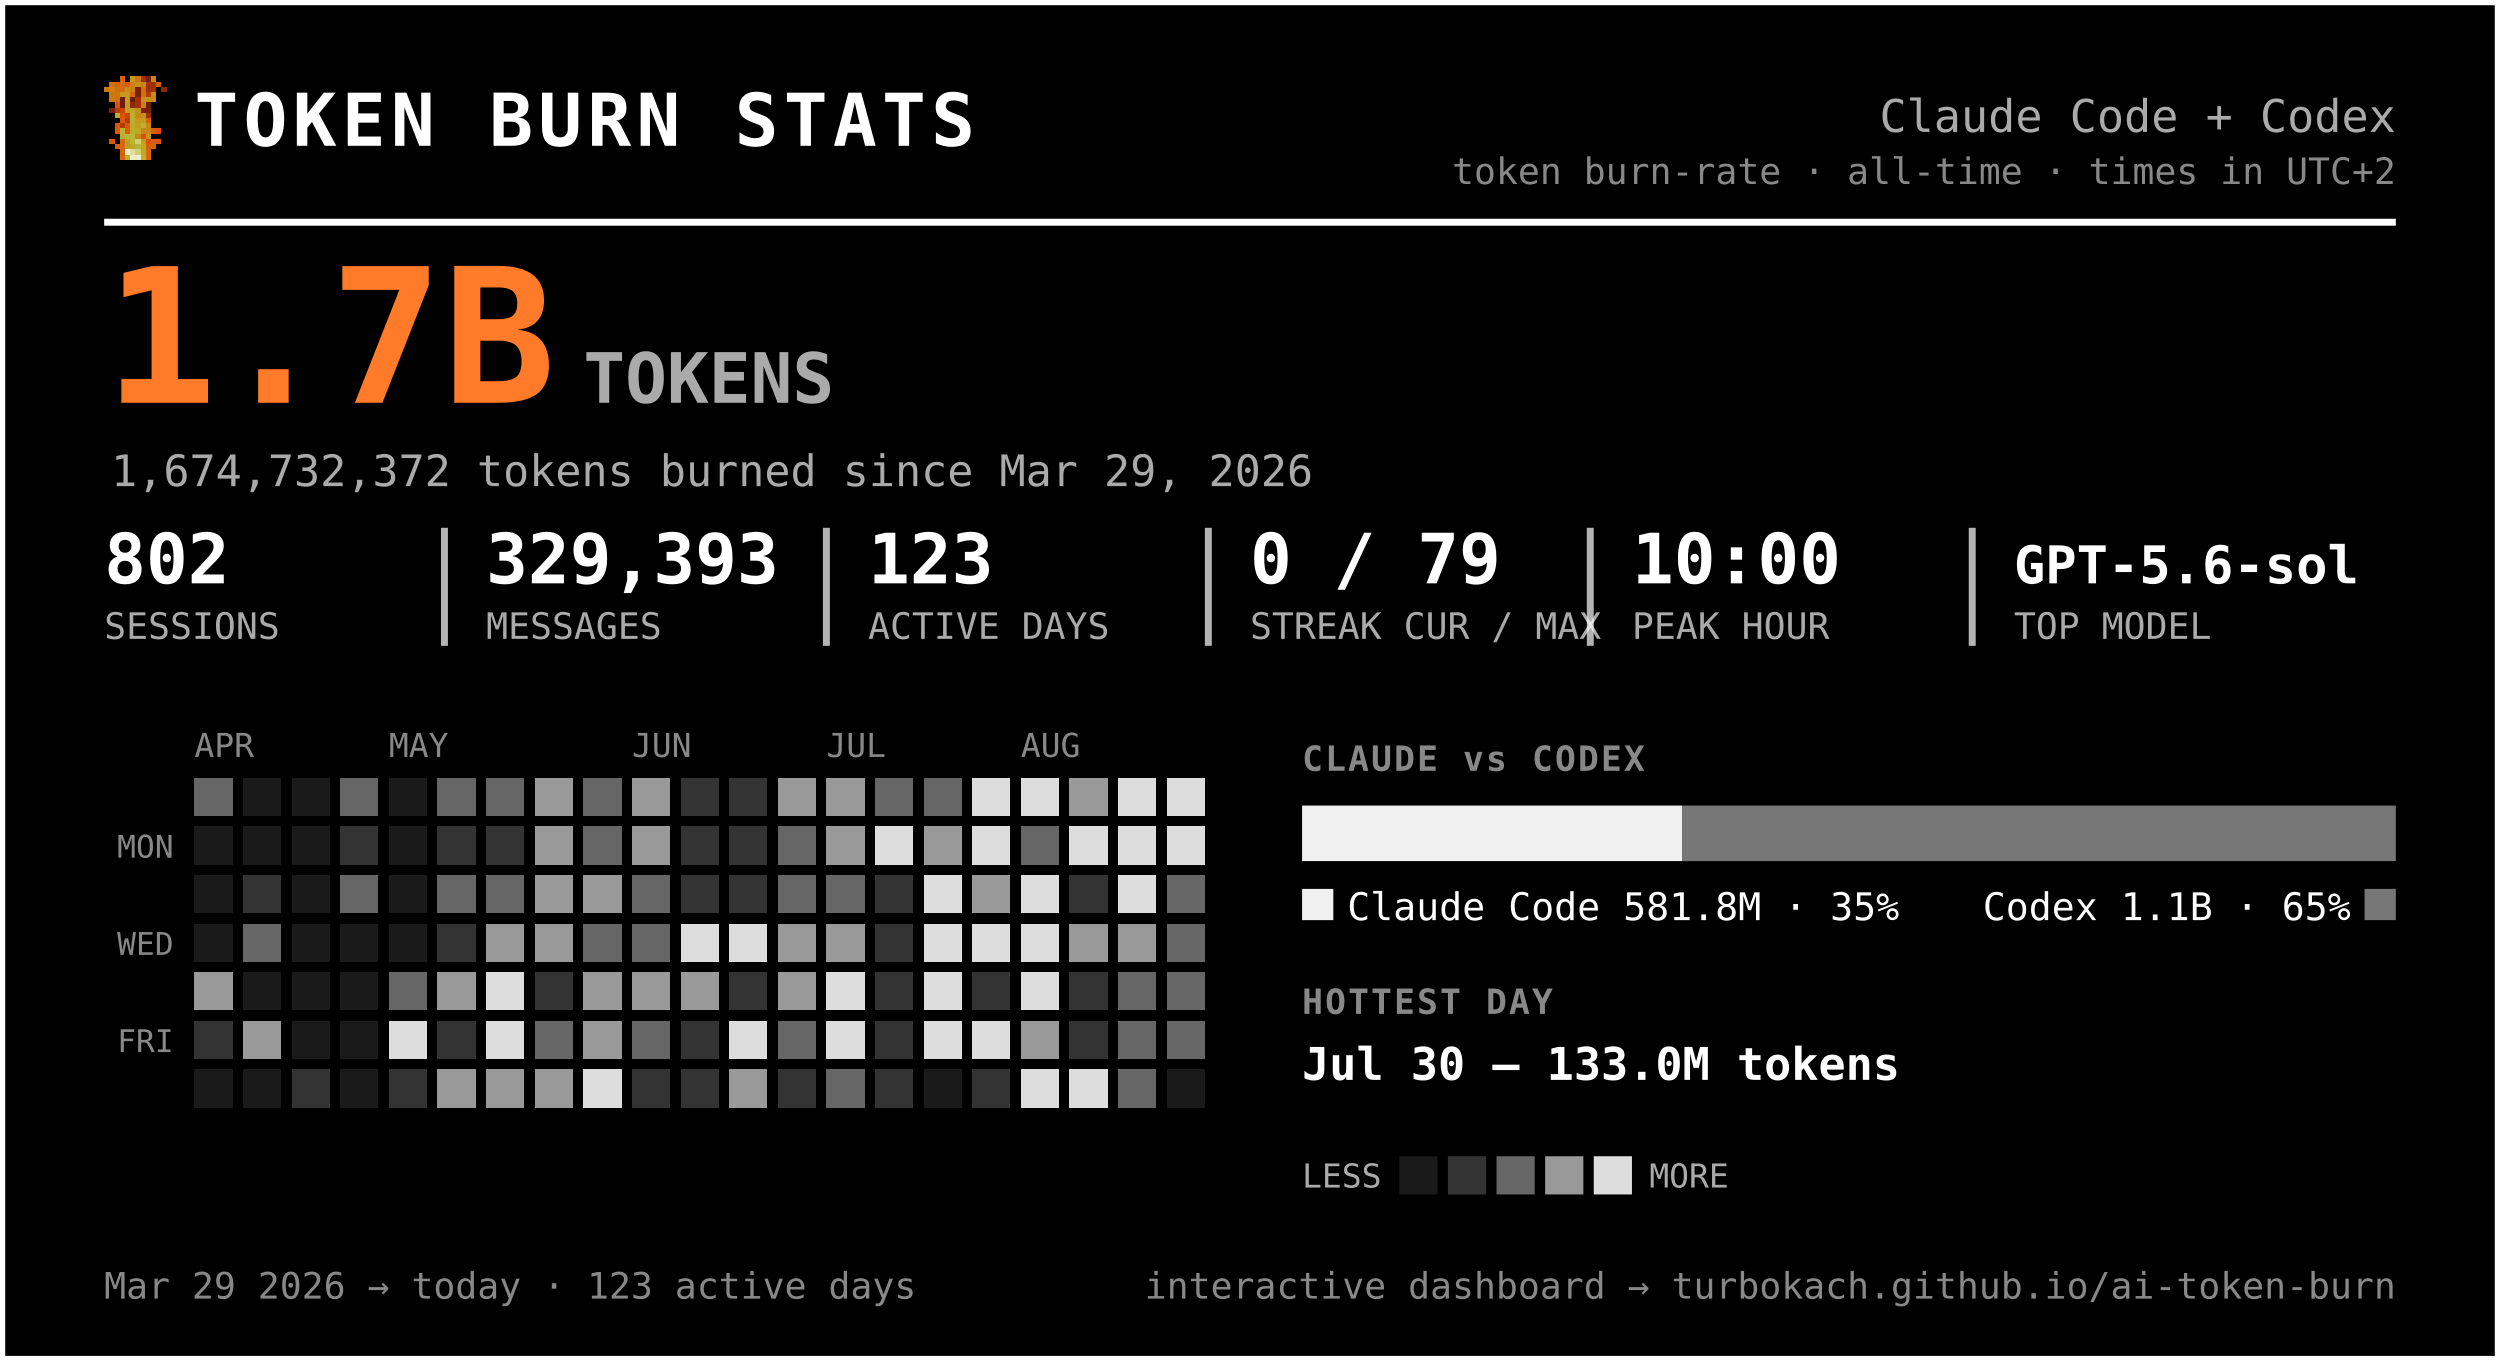
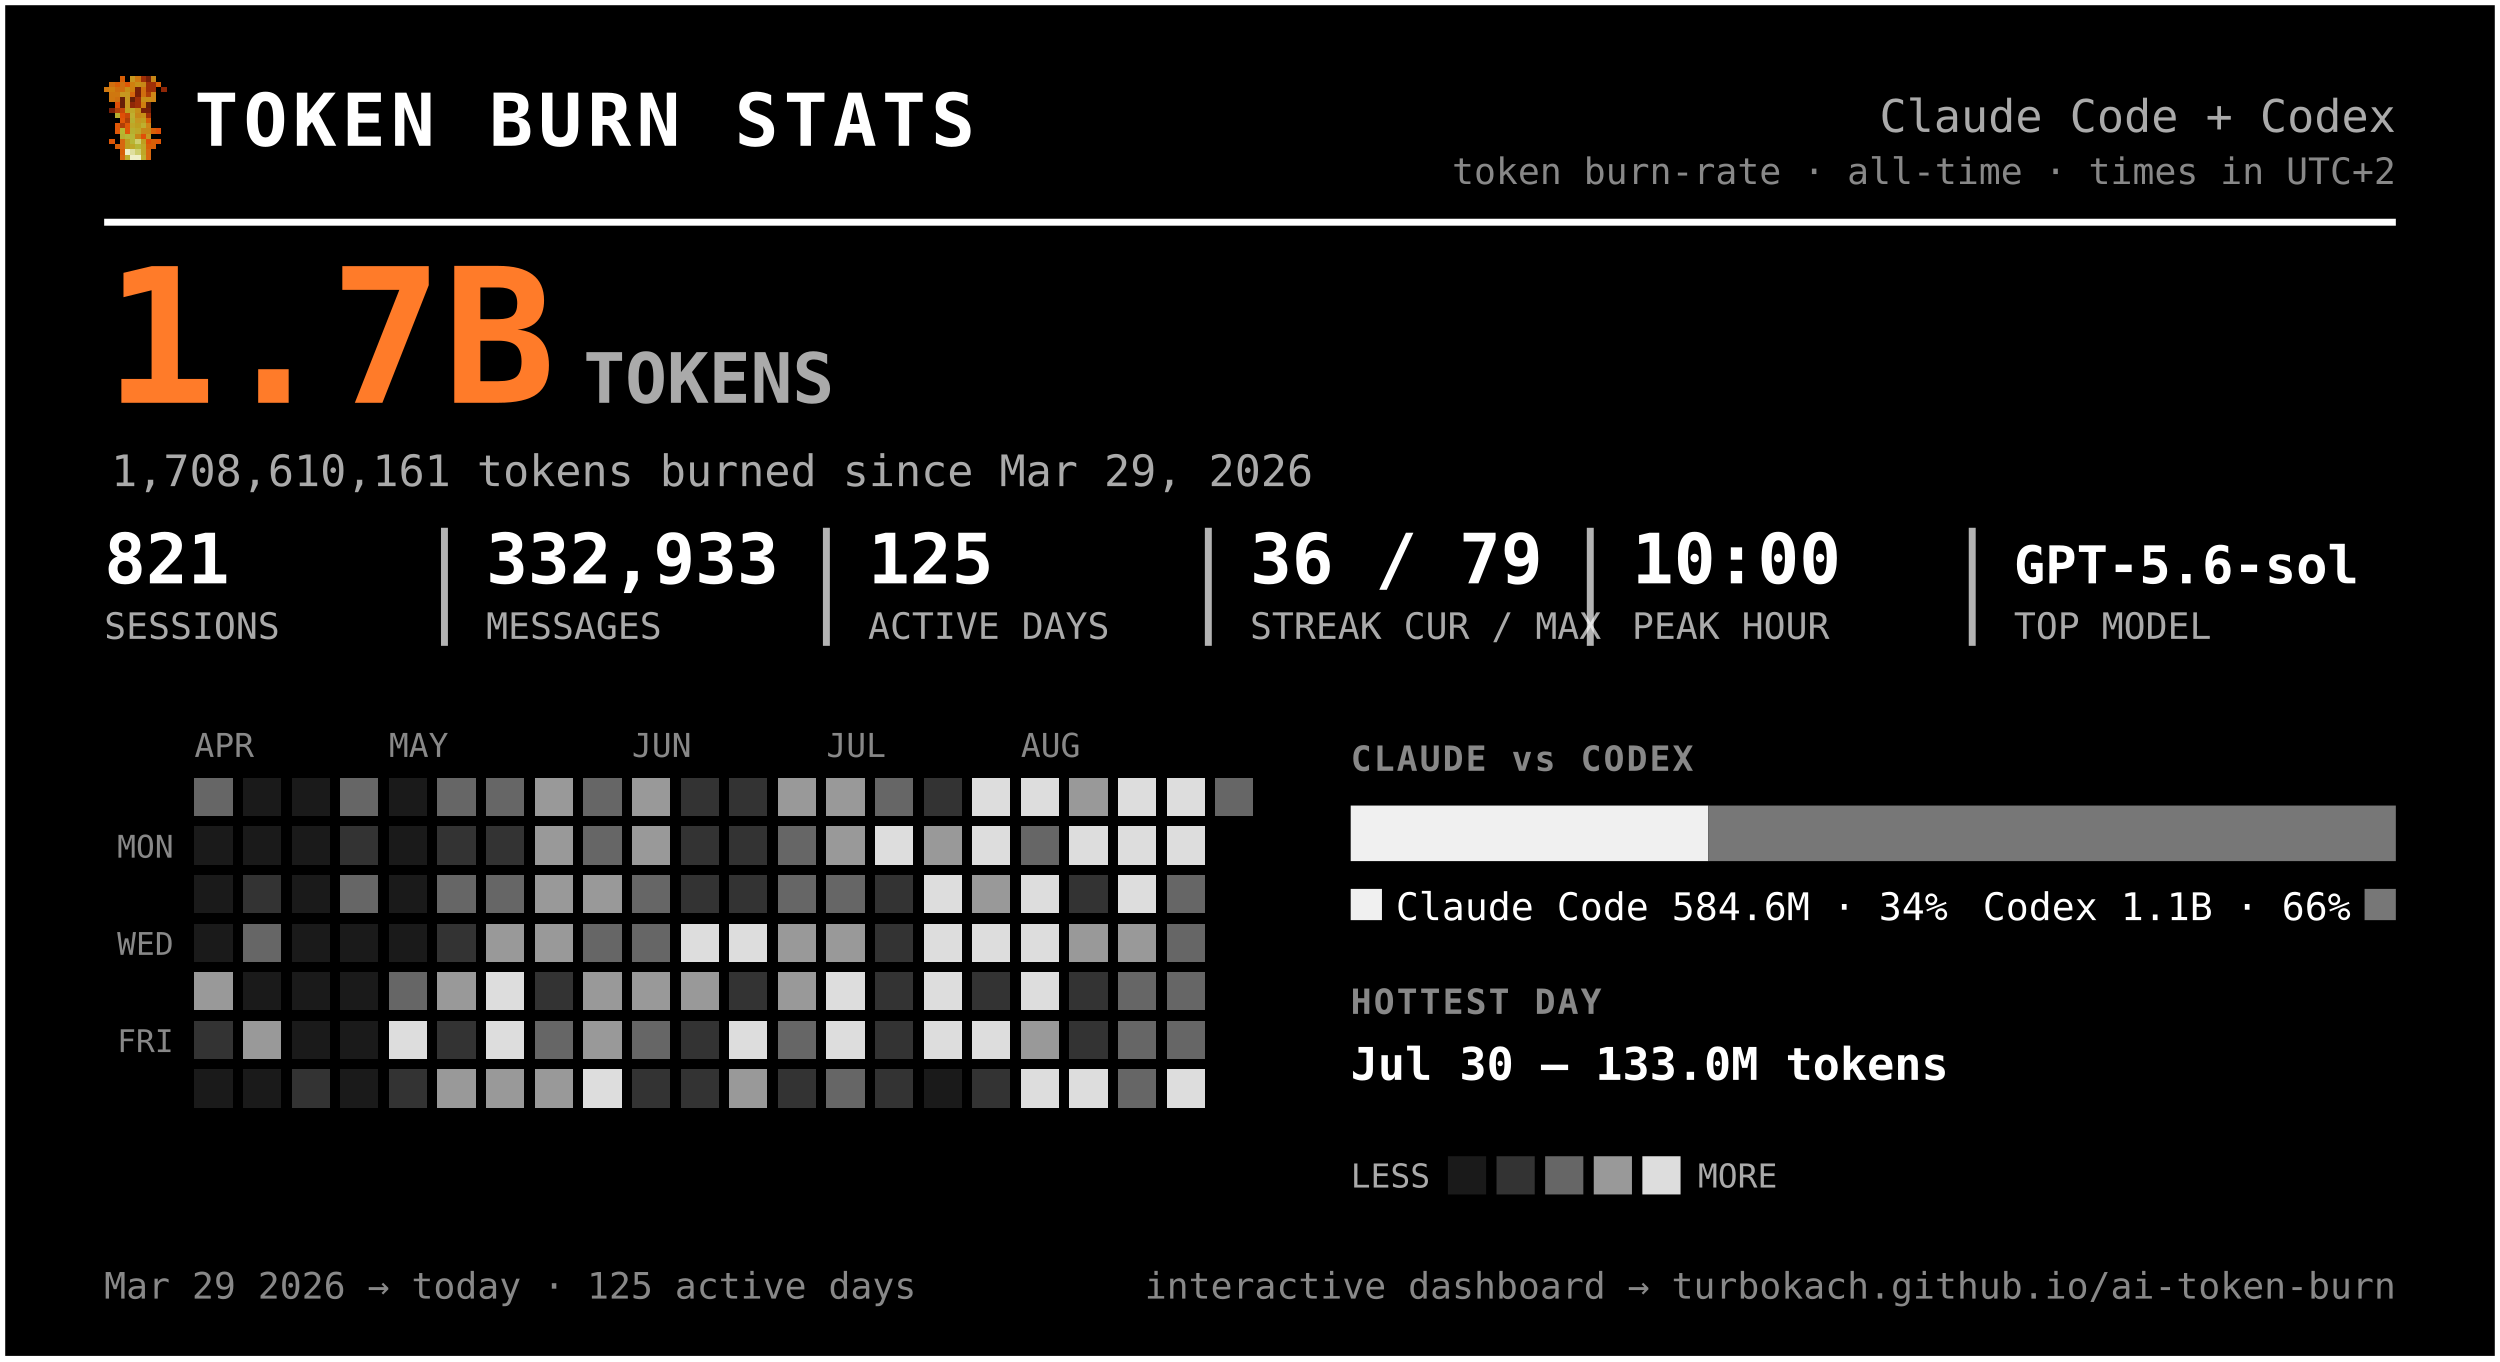
<svg xmlns="http://www.w3.org/2000/svg" width="720" height="392" viewBox="0 0 720 392" font-family="ui-monospace, 'SF Mono', 'Cascadia Code', Menlo, Consolas, monospace" role="img" aria-label="Token burn — Claude Code + Codex">
  <rect x="0.5" y="0.5" width="719" height="391" rx="0" fill="#000000" stroke="#ffffff" stroke-width="2" />
  <g transform="translate(30,22) scale(1.5)" shape-rendering="crispEdges">
    <rect x="3" y="0" width="1" height="1" fill="#d75f07" />
    <rect x="5" y="0" width="1" height="1" fill="#c7971f" />
    <rect x="6" y="0" width="1" height="1" fill="#cf770f" />
    <rect x="7" y="0" width="1" height="1" fill="#9f2f07" />
    <rect x="8" y="0" width="1" height="1" fill="#771f07" />
    <rect x="9" y="0" width="1" height="1" fill="#c78717" />
    <rect x="1" y="1" width="1" height="1" fill="#cf6f0f" />
    <rect x="2" y="1" width="1" height="1" fill="#d75f07" />
    <rect x="3" y="1" width="1" height="1" fill="#cf6f0f" />
    <rect x="4" y="1" width="1" height="1" fill="#df5707" />
    <rect x="5" y="1" width="1" height="1" fill="#cf7f0f" />
    <rect x="6" y="1" width="1" height="1" fill="#c78f17" />
    <rect x="7" y="1" width="1" height="1" fill="#c78717" />
    <rect x="8" y="1" width="1" height="1" fill="#9f2f07" />
    <rect x="9" y="1" width="1" height="1" fill="#9f2f07" />
    <rect x="10" y="1" width="1" height="1" fill="#d75f07" />
    <rect x="0" y="2" width="1" height="1" fill="#cf770f" />
    <rect x="1" y="2" width="1" height="1" fill="#cf7f0f" />
    <rect x="2" y="2" width="1" height="1" fill="#cf6f0f" />
    <rect x="3" y="2" width="1" height="1" fill="#cf6f0f" />
    <rect x="4" y="2" width="1" height="1" fill="#c78f17" />
    <rect x="5" y="2" width="1" height="1" fill="#cf7f0f" />
    <rect x="6" y="2" width="1" height="1" fill="#771f07" />
    <rect x="7" y="2" width="1" height="1" fill="#cf6f0f" />
    <rect x="8" y="2" width="1" height="1" fill="#9f2f07" />
    <rect x="9" y="2" width="1" height="1" fill="#9f2f07" />
    <rect x="11" y="2" width="1" height="1" fill="#8f2707" />
    <rect x="1" y="3" width="1" height="1" fill="#cf770f" />
    <rect x="2" y="3" width="1" height="1" fill="#cf770f" />
    <rect x="3" y="3" width="1" height="1" fill="#c7971f" />
    <rect x="4" y="3" width="1" height="1" fill="#c7971f" />
    <rect x="5" y="3" width="1" height="1" fill="#d7670f" />
    <rect x="6" y="3" width="1" height="1" fill="#771f07" />
    <rect x="7" y="3" width="1" height="1" fill="#cf6f0f" />
    <rect x="8" y="3" width="1" height="1" fill="#af3f07" />
    <rect x="9" y="3" width="1" height="1" fill="#cf8717" />
    <rect x="1" y="4" width="1" height="1" fill="#cf770f" />
    <rect x="2" y="4" width="1" height="1" fill="#cf6f0f" />
    <rect x="3" y="4" width="1" height="1" fill="#671f07" />
    <rect x="4" y="4" width="1" height="1" fill="#c7971f" />
    <rect x="5" y="4" width="1" height="1" fill="#671f07" />
    <rect x="6" y="4" width="1" height="1" fill="#9f2f07" />
    <rect x="7" y="4" width="1" height="1" fill="#c78f17" />
    <rect x="8" y="4" width="1" height="1" fill="#c78f17" />
    <rect x="9" y="4" width="1" height="1" fill="#cf8717" />
    <rect x="2" y="5" width="1" height="1" fill="#df4f07" />
    <rect x="3" y="5" width="1" height="1" fill="#671f07" />
    <rect x="4" y="5" width="1" height="1" fill="#c7971f" />
    <rect x="5" y="5" width="1" height="1" fill="#8f2707" />
    <rect x="6" y="5" width="1" height="1" fill="#9f2f07" />
    <rect x="7" y="5" width="1" height="1" fill="#cf7f0f" />
    <rect x="8" y="5" width="1" height="1" fill="#671f07" />
    <rect x="1" y="6" width="1" height="1" fill="#771f07" />
    <rect x="2" y="6" width="1" height="1" fill="#af3f07" />
    <rect x="3" y="6" width="1" height="1" fill="#c74707" />
    <rect x="4" y="6" width="1" height="1" fill="#bf9f1f" />
    <rect x="5" y="6" width="1" height="1" fill="#bfa727" />
    <rect x="6" y="6" width="1" height="1" fill="#c78f17" />
    <rect x="7" y="6" width="1" height="1" fill="#771f07" />
    <rect x="8" y="6" width="1" height="1" fill="#771f07" />
    <rect x="2" y="7" width="1" height="1" fill="#b7af2f" />
    <rect x="3" y="7" width="1" height="1" fill="#df4f07" />
    <rect x="4" y="7" width="1" height="1" fill="#c74707" />
    <rect x="5" y="7" width="1" height="1" fill="#bfaf2f" />
    <rect x="6" y="7" width="1" height="1" fill="#c78717" />
    <rect x="7" y="7" width="1" height="1" fill="#c78f17" />
    <rect x="8" y="7" width="1" height="1" fill="#9f2f07" />
    <rect x="3" y="8" width="1" height="1" fill="#df5707" />
    <rect x="4" y="8" width="1" height="1" fill="#af3f07" />
    <rect x="5" y="8" width="1" height="1" fill="#b7af2f" />
    <rect x="6" y="8" width="1" height="1" fill="#c7971f" />
    <rect x="7" y="8" width="1" height="1" fill="#bf9f1f" />
    <rect x="8" y="8" width="1" height="1" fill="#d75f07" />
    <rect x="2" y="9" width="1" height="1" fill="#df5707" />
    <rect x="3" y="9" width="1" height="1" fill="#af3f07" />
    <rect x="4" y="9" width="1" height="1" fill="#df5707" />
    <rect x="5" y="9" width="1" height="1" fill="#bfa727" />
    <rect x="6" y="9" width="1" height="1" fill="#bf9f1f" />
    <rect x="7" y="9" width="1" height="1" fill="#bfaf2f" />
    <rect x="8" y="9" width="1" height="1" fill="#cf8717" />
    <rect x="2" y="10" width="1" height="1" fill="#df5707" />
    <rect x="3" y="10" width="1" height="1" fill="#b7b72f" />
    <rect x="4" y="10" width="1" height="1" fill="#df5707" />
    <rect x="5" y="10" width="1" height="1" fill="#b7af2f" />
    <rect x="6" y="10" width="1" height="1" fill="#bfa727" />
    <rect x="7" y="10" width="1" height="1" fill="#c78717" />
    <rect x="8" y="10" width="1" height="1" fill="#c78717" />
    <rect x="9" y="10" width="1" height="1" fill="#d75f07" />
    <rect x="10" y="10" width="1" height="1" fill="#df4f07" />
    <rect x="3" y="11" width="1" height="1" fill="#b7af2f" />
    <rect x="4" y="11" width="1" height="1" fill="#b7b737" />
    <rect x="5" y="11" width="1" height="1" fill="#b7b737" />
    <rect x="6" y="11" width="1" height="1" fill="#c78717" />
    <rect x="7" y="11" width="1" height="1" fill="#df4f07" />
    <rect x="8" y="11" width="1" height="1" fill="#c7971f" />
    <rect x="1" y="12" width="1" height="1" fill="#df5707" />
    <rect x="3" y="12" width="1" height="1" fill="#d7670f" />
    <rect x="4" y="12" width="1" height="1" fill="#bf9f1f" />
    <rect x="5" y="12" width="1" height="1" fill="#b7b737" />
    <rect x="6" y="12" width="1" height="1" fill="#cfcf6f" />
    <rect x="7" y="12" width="1" height="1" fill="#bf9f1f" />
    <rect x="8" y="12" width="1" height="1" fill="#df4f07" />
    <rect x="9" y="12" width="1" height="1" fill="#d75f07" />
    <rect x="10" y="12" width="1" height="1" fill="#df5707" />
    <rect x="2" y="13" width="1" height="1" fill="#d75f07" />
    <rect x="3" y="13" width="1" height="1" fill="#d7670f" />
    <rect x="4" y="13" width="1" height="1" fill="#bf9f1f" />
    <rect x="5" y="13" width="1" height="1" fill="#bfa727" />
    <rect x="6" y="13" width="1" height="1" fill="#b7b737" />
    <rect x="7" y="13" width="1" height="1" fill="#bfa727" />
    <rect x="8" y="13" width="1" height="1" fill="#d75f07" />
    <rect x="9" y="13" width="1" height="1" fill="#d75f07" />
    <rect x="3" y="14" width="1" height="1" fill="#d75f07" />
    <rect x="4" y="14" width="1" height="1" fill="#efefc7" />
    <rect x="5" y="14" width="1" height="1" fill="#dfdf9f" />
    <rect x="6" y="14" width="1" height="1" fill="#cfcf6f" />
    <rect x="7" y="14" width="1" height="1" fill="#bfa727" />
    <rect x="8" y="14" width="1" height="1" fill="#d7670f" />
    <rect x="3" y="15" width="1" height="1" fill="#d7670f" />
    <rect x="4" y="15" width="1" height="1" fill="#bfaf2f" />
    <rect x="5" y="15" width="1" height="1" fill="#efefc7" />
    <rect x="6" y="15" width="1" height="1" fill="#efefc7" />
    <rect x="7" y="15" width="1" height="1" fill="#bfaf2f" />
    <rect x="8" y="15" width="1" height="1" fill="#d7670f" />
  </g>
  <text x="56.0" y="42.0" font-size="21" fill="#ffffff" font-weight="800" letter-spacing="1.5">TOKEN BURN STATS</text>
  <text x="690.0" y="38.0" font-size="13" fill="#aaaaaa" text-anchor="end">Claude Code + Codex</text>
  <text x="690.0" y="53.0" font-size="10.5" fill="#888888" text-anchor="end">token burn-rate · all-time · times in UTC+2</text>
  <line x1="30" y1="64" x2="690" y2="64" stroke="#ffffff" stroke-width="2" />
  <text x="30.0" y="116.0" font-size="54" fill="#ff7b29" font-weight="800">1.7B</text>
  <text x="168.0" y="116.0" font-size="20" fill="#aaaaaa" font-weight="600">TOKENS</text>
-   <text x="32.0" y="140.0" font-size="12.5" fill="#aaaaaa">1,674,732,372 tokens burned since Mar 29, 2026</text>
-   <text x="30.0" y="168.0" font-size="20" fill="#ffffff" font-weight="700">802</text>
+   <text x="32.0" y="140.0" font-size="12.5" fill="#aaaaaa">1,708,610,161 tokens burned since Mar 29, 2026</text>
+   <text x="30.0" y="168.0" font-size="20" fill="#ffffff" font-weight="700">821</text>
  <text x="30.0" y="184.0" font-size="10.5" fill="#aaaaaa">SESSIONS</text>
-   <text x="140.0" y="168.0" font-size="20" fill="#ffffff" font-weight="700">329,393</text>
+   <text x="140.0" y="168.0" font-size="20" fill="#ffffff" font-weight="700">332,933</text>
  <text x="140.0" y="184.0" font-size="10.5" fill="#aaaaaa">MESSAGES</text>
  <line x1="128.0" y1="152" x2="128.0" y2="186" stroke="#ffffff" stroke-width="2" opacity="0.7" />
-   <text x="250.0" y="168.0" font-size="20" fill="#ffffff" font-weight="700">123</text>
+   <text x="250.0" y="168.0" font-size="20" fill="#ffffff" font-weight="700">125</text>
  <text x="250.0" y="184.0" font-size="10.5" fill="#aaaaaa">ACTIVE DAYS</text>
  <line x1="238.0" y1="152" x2="238.0" y2="186" stroke="#ffffff" stroke-width="2" opacity="0.7" />
-   <text x="360.0" y="168.0" font-size="20" fill="#ffffff" font-weight="700">0 / 79</text>
+   <text x="360.0" y="168.0" font-size="20" fill="#ffffff" font-weight="700">36 / 79</text>
  <text x="360.0" y="184.0" font-size="10.5" fill="#aaaaaa">STREAK CUR / MAX</text>
  <line x1="348.0" y1="152" x2="348.0" y2="186" stroke="#ffffff" stroke-width="2" opacity="0.7" />
  <text x="470.0" y="168.0" font-size="20" fill="#ffffff" font-weight="700">10:00</text>
  <text x="470.0" y="184.0" font-size="10.5" fill="#aaaaaa">PEAK HOUR</text>
  <line x1="458.0" y1="152" x2="458.0" y2="186" stroke="#ffffff" stroke-width="2" opacity="0.7" />
  <text x="580.0" y="168.0" font-size="15" fill="#ffffff" font-weight="700">GPT-5.6-sol</text>
  <text x="580.0" y="184.0" font-size="10.5" fill="#aaaaaa">TOP MODEL</text>
  <line x1="568.0" y1="152" x2="568.0" y2="186" stroke="#ffffff" stroke-width="2" opacity="0.7" />
  <text x="56.0" y="218.0" font-size="9.5" fill="#888888">APR</text>
  <text x="112.0" y="218.0" font-size="9.5" fill="#888888">MAY</text>
  <text x="182.0" y="218.0" font-size="9.5" fill="#888888">JUN</text>
  <text x="238.0" y="218.0" font-size="9.5" fill="#888888">JUL</text>
  <text x="294.0" y="218.0" font-size="9.5" fill="#888888">AUG</text>
  <text x="50.0" y="247.0" font-size="9" fill="#888888" text-anchor="end">MON</text>
  <text x="50.0" y="275.0" font-size="9" fill="#888888" text-anchor="end">WED</text>
  <text x="50.0" y="303.0" font-size="9" fill="#888888" text-anchor="end">FRI</text>
  <g shape-rendering="crispEdges">
    <rect x="126" y="238" width="11" height="11" rx="0" fill="#333333" />
    <rect x="126" y="252" width="11" height="11" rx="0" fill="#666666" />
    <rect x="126" y="266" width="11" height="11" rx="0" fill="#333333" />
    <rect x="126" y="280" width="11" height="11" rx="0" fill="#999999" />
    <rect x="126" y="294" width="11" height="11" rx="0" fill="#333333" />
    <rect x="126" y="308" width="11" height="11" rx="0" fill="#999999" />
    <rect x="140" y="224" width="11" height="11" rx="0" fill="#666666" />
    <rect x="140" y="238" width="11" height="11" rx="0" fill="#333333" />
    <rect x="140" y="252" width="11" height="11" rx="0" fill="#666666" />
    <rect x="140" y="266" width="11" height="11" rx="0" fill="#999999" />
    <rect x="140" y="280" width="11" height="11" rx="0" fill="#dddddd" />
    <rect x="140" y="294" width="11" height="11" rx="0" fill="#dddddd" />
    <rect x="140" y="308" width="11" height="11" rx="0" fill="#999999" />
    <rect x="154" y="224" width="11" height="11" rx="0" fill="#999999" />
    <rect x="154" y="238" width="11" height="11" rx="0" fill="#999999" />
    <rect x="154" y="252" width="11" height="11" rx="0" fill="#999999" />
    <rect x="154" y="266" width="11" height="11" rx="0" fill="#999999" />
    <rect x="154" y="280" width="11" height="11" rx="0" fill="#333333" />
    <rect x="154" y="294" width="11" height="11" rx="0" fill="#666666" />
    <rect x="154" y="308" width="11" height="11" rx="0" fill="#999999" />
    <rect x="168" y="224" width="11" height="11" rx="0" fill="#666666" />
    <rect x="168" y="238" width="11" height="11" rx="0" fill="#666666" />
    <rect x="168" y="252" width="11" height="11" rx="0" fill="#999999" />
    <rect x="168" y="266" width="11" height="11" rx="0" fill="#666666" />
    <rect x="168" y="280" width="11" height="11" rx="0" fill="#999999" />
    <rect x="168" y="294" width="11" height="11" rx="0" fill="#999999" />
    <rect x="168" y="308" width="11" height="11" rx="0" fill="#dddddd" />
    <rect x="182" y="224" width="11" height="11" rx="0" fill="#999999" />
    <rect x="182" y="238" width="11" height="11" rx="0" fill="#999999" />
    <rect x="182" y="252" width="11" height="11" rx="0" fill="#666666" />
    <rect x="182" y="266" width="11" height="11" rx="0" fill="#666666" />
    <rect x="182" y="280" width="11" height="11" rx="0" fill="#999999" />
    <rect x="182" y="294" width="11" height="11" rx="0" fill="#666666" />
    <rect x="182" y="308" width="11" height="11" rx="0" fill="#333333" />
    <rect x="196" y="224" width="11" height="11" rx="0" fill="#333333" />
    <rect x="196" y="238" width="11" height="11" rx="0" fill="#333333" />
    <rect x="196" y="252" width="11" height="11" rx="0" fill="#333333" />
    <rect x="196" y="266" width="11" height="11" rx="0" fill="#dddddd" />
    <rect x="196" y="280" width="11" height="11" rx="0" fill="#999999" />
    <rect x="196" y="294" width="11" height="11" rx="0" fill="#333333" />
    <rect x="196" y="308" width="11" height="11" rx="0" fill="#333333" />
    <rect x="210" y="224" width="11" height="11" rx="0" fill="#333333" />
    <rect x="210" y="238" width="11" height="11" rx="0" fill="#333333" />
    <rect x="210" y="252" width="11" height="11" rx="0" fill="#333333" />
    <rect x="210" y="266" width="11" height="11" rx="0" fill="#dddddd" />
    <rect x="210" y="280" width="11" height="11" rx="0" fill="#333333" />
    <rect x="210" y="294" width="11" height="11" rx="0" fill="#dddddd" />
    <rect x="210" y="308" width="11" height="11" rx="0" fill="#999999" />
    <rect x="224" y="224" width="11" height="11" rx="0" fill="#999999" />
    <rect x="224" y="238" width="11" height="11" rx="0" fill="#666666" />
    <rect x="224" y="252" width="11" height="11" rx="0" fill="#666666" />
    <rect x="224" y="266" width="11" height="11" rx="0" fill="#999999" />
    <rect x="224" y="280" width="11" height="11" rx="0" fill="#999999" />
    <rect x="224" y="294" width="11" height="11" rx="0" fill="#666666" />
    <rect x="224" y="308" width="11" height="11" rx="0" fill="#333333" />
    <rect x="238" y="224" width="11" height="11" rx="0" fill="#999999" />
    <rect x="238" y="238" width="11" height="11" rx="0" fill="#999999" />
    <rect x="238" y="252" width="11" height="11" rx="0" fill="#666666" />
    <rect x="238" y="266" width="11" height="11" rx="0" fill="#999999" />
    <rect x="238" y="280" width="11" height="11" rx="0" fill="#dddddd" />
    <rect x="238" y="294" width="11" height="11" rx="0" fill="#dddddd" />
    <rect x="238" y="308" width="11" height="11" rx="0" fill="#666666" />
    <rect x="252" y="224" width="11" height="11" rx="0" fill="#666666" />
    <rect x="252" y="238" width="11" height="11" rx="0" fill="#dddddd" />
    <rect x="252" y="252" width="11" height="11" rx="0" fill="#333333" />
    <rect x="252" y="266" width="11" height="11" rx="0" fill="#333333" />
    <rect x="252" y="280" width="11" height="11" rx="0" fill="#333333" />
    <rect x="252" y="294" width="11" height="11" rx="0" fill="#333333" />
    <rect x="252" y="308" width="11" height="11" rx="0" fill="#333333" />
-     <rect x="266" y="224" width="11" height="11" rx="0" fill="#666666" />
+     <rect x="266" y="224" width="11" height="11" rx="0" fill="#333333" />
    <rect x="266" y="238" width="11" height="11" rx="0" fill="#999999" />
    <rect x="266" y="252" width="11" height="11" rx="0" fill="#dddddd" />
    <rect x="266" y="266" width="11" height="11" rx="0" fill="#dddddd" />
    <rect x="266" y="280" width="11" height="11" rx="0" fill="#dddddd" />
    <rect x="266" y="294" width="11" height="11" rx="0" fill="#dddddd" />
    <rect x="280" y="224" width="11" height="11" rx="0" fill="#dddddd" />
    <rect x="280" y="238" width="11" height="11" rx="0" fill="#dddddd" />
    <rect x="280" y="252" width="11" height="11" rx="0" fill="#999999" />
    <rect x="280" y="266" width="11" height="11" rx="0" fill="#dddddd" />
    <rect x="280" y="280" width="11" height="11" rx="0" fill="#333333" />
    <rect x="280" y="294" width="11" height="11" rx="0" fill="#dddddd" />
    <rect x="280" y="308" width="11" height="11" rx="0" fill="#333333" />
    <rect x="294" y="224" width="11" height="11" rx="0" fill="#dddddd" />
    <rect x="294" y="238" width="11" height="11" rx="0" fill="#666666" />
    <rect x="294" y="252" width="11" height="11" rx="0" fill="#dddddd" />
    <rect x="294" y="266" width="11" height="11" rx="0" fill="#dddddd" />
    <rect x="294" y="280" width="11" height="11" rx="0" fill="#dddddd" />
    <rect x="294" y="294" width="11" height="11" rx="0" fill="#999999" />
    <rect x="294" y="308" width="11" height="11" rx="0" fill="#dddddd" />
    <rect x="308" y="224" width="11" height="11" rx="0" fill="#999999" />
    <rect x="308" y="238" width="11" height="11" rx="0" fill="#dddddd" />
    <rect x="308" y="252" width="11" height="11" rx="0" fill="#333333" />
    <rect x="308" y="266" width="11" height="11" rx="0" fill="#999999" />
    <rect x="308" y="280" width="11" height="11" rx="0" fill="#333333" />
    <rect x="308" y="294" width="11" height="11" rx="0" fill="#333333" />
    <rect x="308" y="308" width="11" height="11" rx="0" fill="#dddddd" />
    <rect x="322" y="224" width="11" height="11" rx="0" fill="#dddddd" />
    <rect x="322" y="238" width="11" height="11" rx="0" fill="#dddddd" />
    <rect x="322" y="252" width="11" height="11" rx="0" fill="#dddddd" />
    <rect x="322" y="266" width="11" height="11" rx="0" fill="#999999" />
    <rect x="322" y="280" width="11" height="11" rx="0" fill="#666666" />
    <rect x="322" y="294" width="11" height="11" rx="0" fill="#666666" />
    <rect x="322" y="308" width="11" height="11" rx="0" fill="#666666" />
    <rect x="336" y="224" width="11" height="11" rx="0" fill="#dddddd" />
    <rect x="336" y="238" width="11" height="11" rx="0" fill="#dddddd" />
    <rect x="336" y="252" width="11" height="11" rx="0" fill="#666666" />
    <rect x="336" y="266" width="11" height="11" rx="0" fill="#666666" />
    <rect x="336" y="280" width="11" height="11" rx="0" fill="#666666" />
    <rect x="336" y="294" width="11" height="11" rx="0" fill="#666666" />
+     <rect x="336" y="308" width="11" height="11" rx="0" fill="#dddddd" />
    <rect x="56" y="224" width="11" height="11" rx="0" fill="#666666" />
    <rect x="56" y="280" width="11" height="11" rx="0" fill="#999999" />
    <rect x="56" y="294" width="11" height="11" rx="0" fill="#333333" />
    <rect x="70" y="252" width="11" height="11" rx="0" fill="#333333" />
    <rect x="70" y="266" width="11" height="11" rx="0" fill="#666666" />
    <rect x="70" y="294" width="11" height="11" rx="0" fill="#999999" />
    <rect x="84" y="308" width="11" height="11" rx="0" fill="#333333" />
    <rect x="98" y="224" width="11" height="11" rx="0" fill="#666666" />
    <rect x="98" y="238" width="11" height="11" rx="0" fill="#333333" />
    <rect x="98" y="252" width="11" height="11" rx="0" fill="#666666" />
    <rect x="112" y="280" width="11" height="11" rx="0" fill="#666666" />
    <rect x="112" y="294" width="11" height="11" rx="0" fill="#dddddd" />
    <rect x="112" y="308" width="11" height="11" rx="0" fill="#333333" />
    <rect x="126" y="224" width="11" height="11" rx="0" fill="#666666" />
+     <rect x="350" y="224" width="11" height="11" rx="0" fill="#666666" />
    <rect x="56" y="238" width="11" height="11" rx="0" fill="#1a1a1a" />
    <rect x="56" y="252" width="11" height="11" rx="0" fill="#1a1a1a" />
    <rect x="56" y="266" width="11" height="11" rx="0" fill="#1a1a1a" />
    <rect x="56" y="308" width="11" height="11" rx="0" fill="#1a1a1a" />
    <rect x="70" y="224" width="11" height="11" rx="0" fill="#1a1a1a" />
    <rect x="70" y="238" width="11" height="11" rx="0" fill="#1a1a1a" />
    <rect x="70" y="280" width="11" height="11" rx="0" fill="#1a1a1a" />
    <rect x="70" y="308" width="11" height="11" rx="0" fill="#1a1a1a" />
    <rect x="84" y="224" width="11" height="11" rx="0" fill="#1a1a1a" />
    <rect x="84" y="238" width="11" height="11" rx="0" fill="#1a1a1a" />
    <rect x="84" y="252" width="11" height="11" rx="0" fill="#1a1a1a" />
    <rect x="84" y="266" width="11" height="11" rx="0" fill="#1a1a1a" />
    <rect x="84" y="280" width="11" height="11" rx="0" fill="#1a1a1a" />
    <rect x="84" y="294" width="11" height="11" rx="0" fill="#1a1a1a" />
    <rect x="98" y="266" width="11" height="11" rx="0" fill="#1a1a1a" />
    <rect x="98" y="280" width="11" height="11" rx="0" fill="#1a1a1a" />
    <rect x="98" y="294" width="11" height="11" rx="0" fill="#1a1a1a" />
    <rect x="98" y="308" width="11" height="11" rx="0" fill="#1a1a1a" />
    <rect x="112" y="224" width="11" height="11" rx="0" fill="#1a1a1a" />
    <rect x="112" y="238" width="11" height="11" rx="0" fill="#1a1a1a" />
    <rect x="112" y="252" width="11" height="11" rx="0" fill="#1a1a1a" />
    <rect x="112" y="266" width="11" height="11" rx="0" fill="#1a1a1a" />
    <rect x="266" y="308" width="11" height="11" rx="0" fill="#1a1a1a" />
-     <rect x="336" y="308" width="11" height="11" rx="0" fill="#1a1a1a" />
  </g>
-   <text x="375.0" y="222.0" font-size="10" fill="#888888" font-weight="700" letter-spacing="0.6">CLAUDE vs CODEX</text>
-   <path d="M375.00,232 H484.43 L484.43,232 V248.00 L484.43,248.00 H375.00 L375.00,248.00 V232.00 L375.00,232.00 Z" fill="#f0f0f0" />
-   <path d="M484.43,232 H690.00 L690.00,232 V248.00 L690.00,248.00 H484.43 L484.43,248.00 V232.00 L484.43,232.00 Z" fill="#777777" />
-   <rect x="375" y="256" width="9" height="9" rx="0" fill="#f0f0f0" />
-   <text x="388.0" y="265.0" font-size="11" fill="#ffffff">Claude Code  581.8M · 35%</text>
+   <text x="389.0" y="222.0" font-size="10" fill="#888888" font-weight="700" letter-spacing="0.6">CLAUDE vs CODEX</text>
+   <path d="M389.00,232 H491.99 L491.99,232 V248.00 L491.99,248.00 H389.00 L389.00,248.00 V232.00 L389.00,232.00 Z" fill="#f0f0f0" />
+   <path d="M491.99,232 H690.00 L690.00,232 V248.00 L690.00,248.00 H491.99 L491.99,248.00 V232.00 L491.99,232.00 Z" fill="#777777" />
+   <rect x="389" y="256" width="9" height="9" rx="0" fill="#f0f0f0" />
+   <text x="402.0" y="265.0" font-size="11" fill="#ffffff">Claude Code  584.6M · 34%</text>
  <rect x="681.0" y="256" width="9" height="9" rx="0" fill="#777777" />
-   <text x="677.0" y="265.0" font-size="11" fill="#ffffff" text-anchor="end">Codex  1.1B · 65%</text>
-   <text x="375.0" y="292.0" font-size="10" fill="#888888" font-weight="700" letter-spacing="0.6">HOTTEST DAY</text>
-   <text x="375.0" y="311.0" font-size="13" fill="#ffffff" font-weight="600">Jul 30 — 133.0M tokens</text>
-   <text x="375.0" y="342.0" font-size="9.5" fill="#aaaaaa">LESS</text>
-   <rect x="403" y="333" width="11" height="11" rx="0" fill="#1a1a1a" />
-   <rect x="417" y="333" width="11" height="11" rx="0" fill="#333333" />
-   <rect x="431" y="333" width="11" height="11" rx="0" fill="#666666" />
-   <rect x="445" y="333" width="11" height="11" rx="0" fill="#999999" />
-   <rect x="459" y="333" width="11" height="11" rx="0" fill="#dddddd" />
-   <text x="475.0" y="342.0" font-size="9.5" fill="#aaaaaa">MORE</text>
-   <text x="30.0" y="374.0" font-size="10.5" fill="#888888">Mar 29 2026 → today  ·  123 active days</text>
+   <text x="677.0" y="265.0" font-size="11" fill="#ffffff" text-anchor="end">Codex  1.1B · 66%</text>
+   <text x="389.0" y="292.0" font-size="10" fill="#888888" font-weight="700" letter-spacing="0.6">HOTTEST DAY</text>
+   <text x="389.0" y="311.0" font-size="13" fill="#ffffff" font-weight="600">Jul 30 — 133.0M tokens</text>
+   <text x="389.0" y="342.0" font-size="9.5" fill="#aaaaaa">LESS</text>
+   <rect x="417" y="333" width="11" height="11" rx="0" fill="#1a1a1a" />
+   <rect x="431" y="333" width="11" height="11" rx="0" fill="#333333" />
+   <rect x="445" y="333" width="11" height="11" rx="0" fill="#666666" />
+   <rect x="459" y="333" width="11" height="11" rx="0" fill="#999999" />
+   <rect x="473" y="333" width="11" height="11" rx="0" fill="#dddddd" />
+   <text x="489.0" y="342.0" font-size="9.5" fill="#aaaaaa">MORE</text>
+   <text x="30.0" y="374.0" font-size="10.5" fill="#888888">Mar 29 2026 → today  ·  125 active days</text>
  <text x="690.0" y="374.0" font-size="10.5" fill="#888888" text-anchor="end">interactive dashboard → turbokach.github.io/ai-token-burn</text>
</svg>
